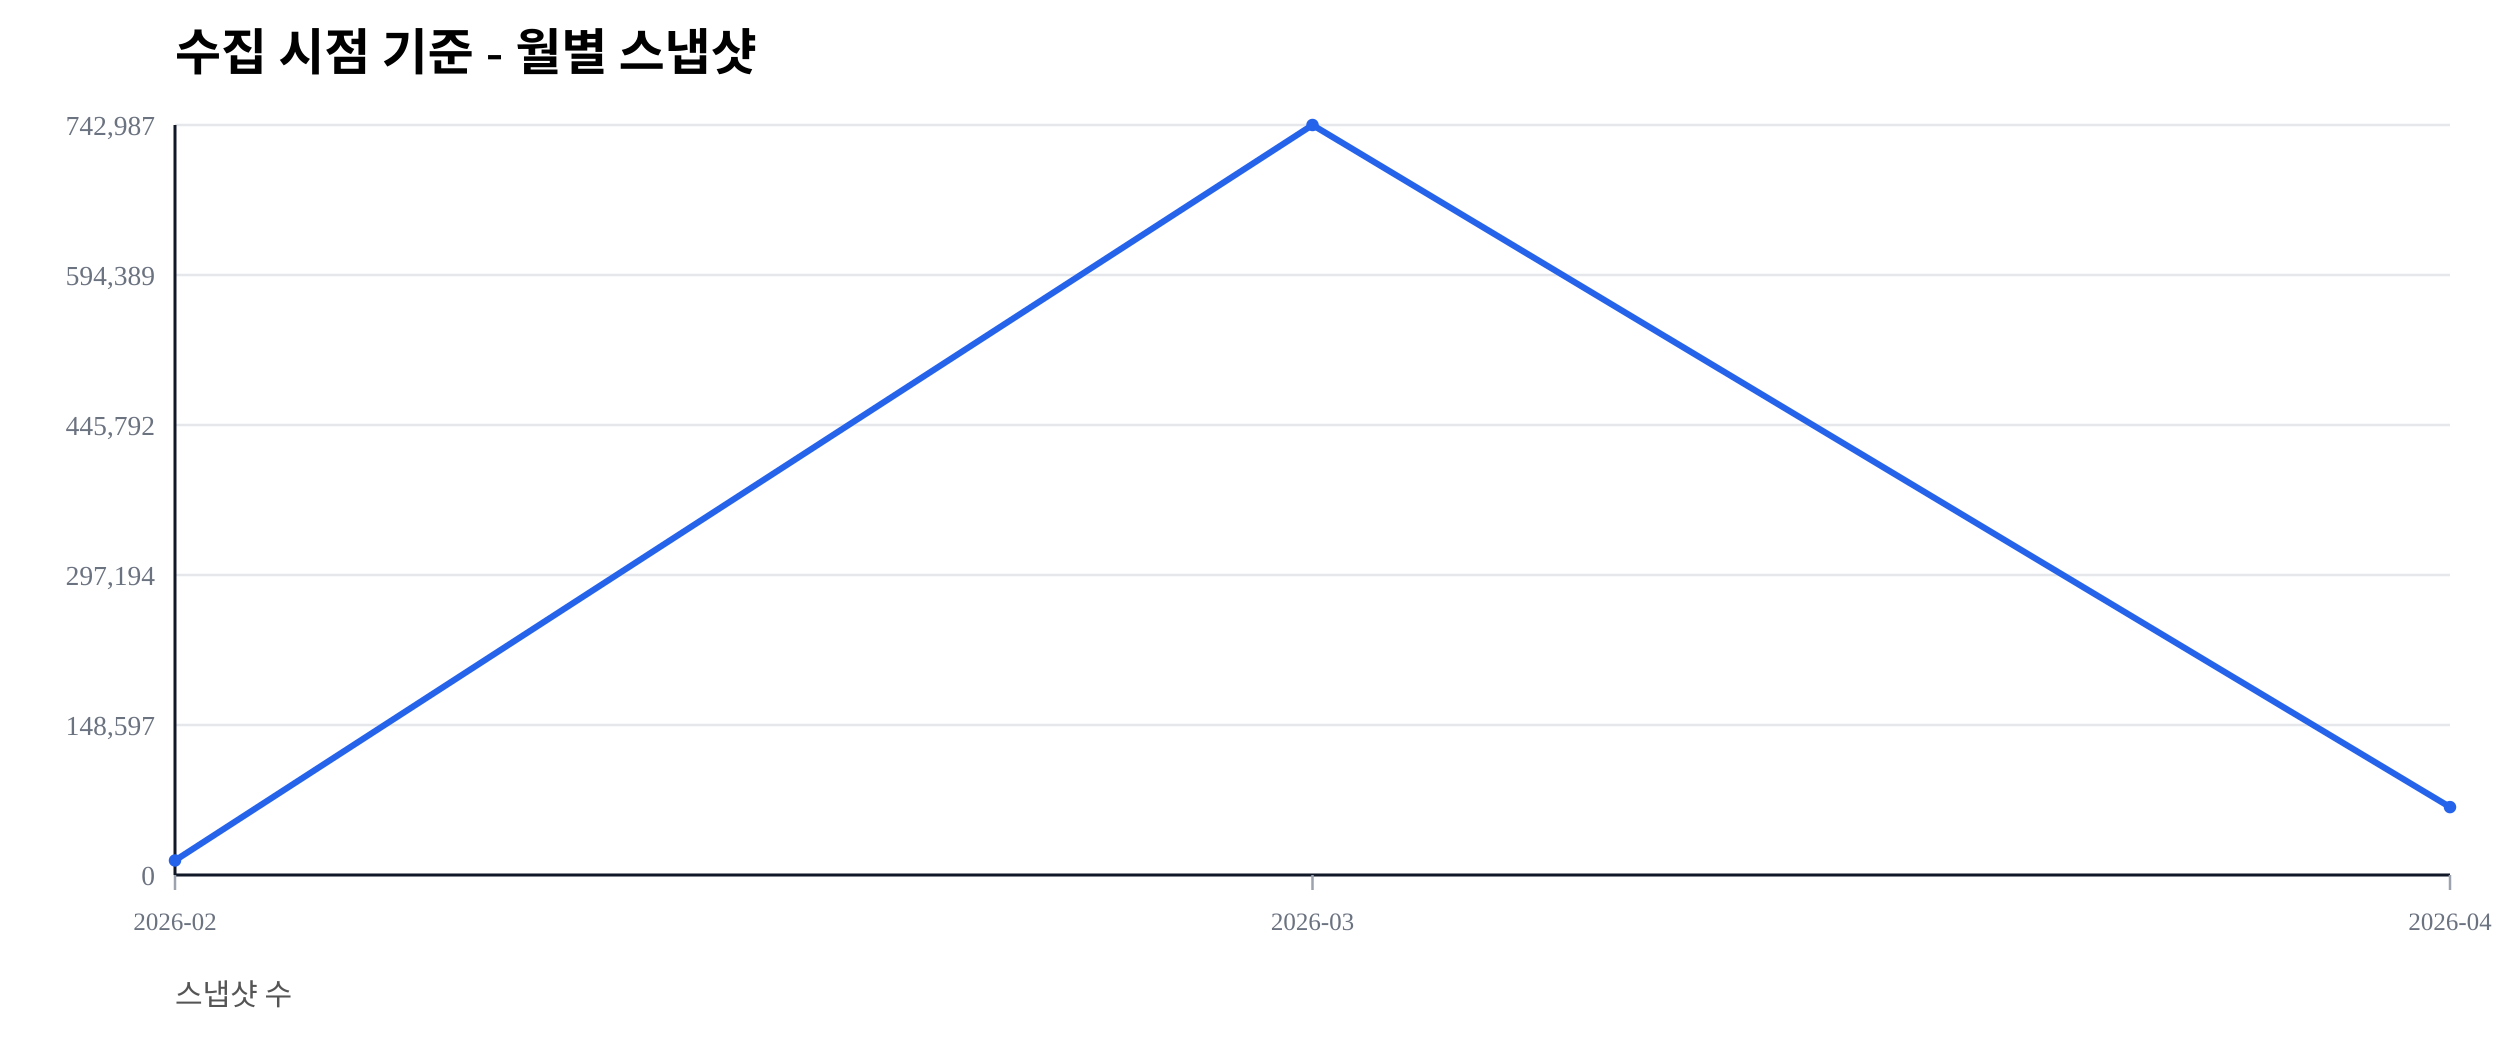
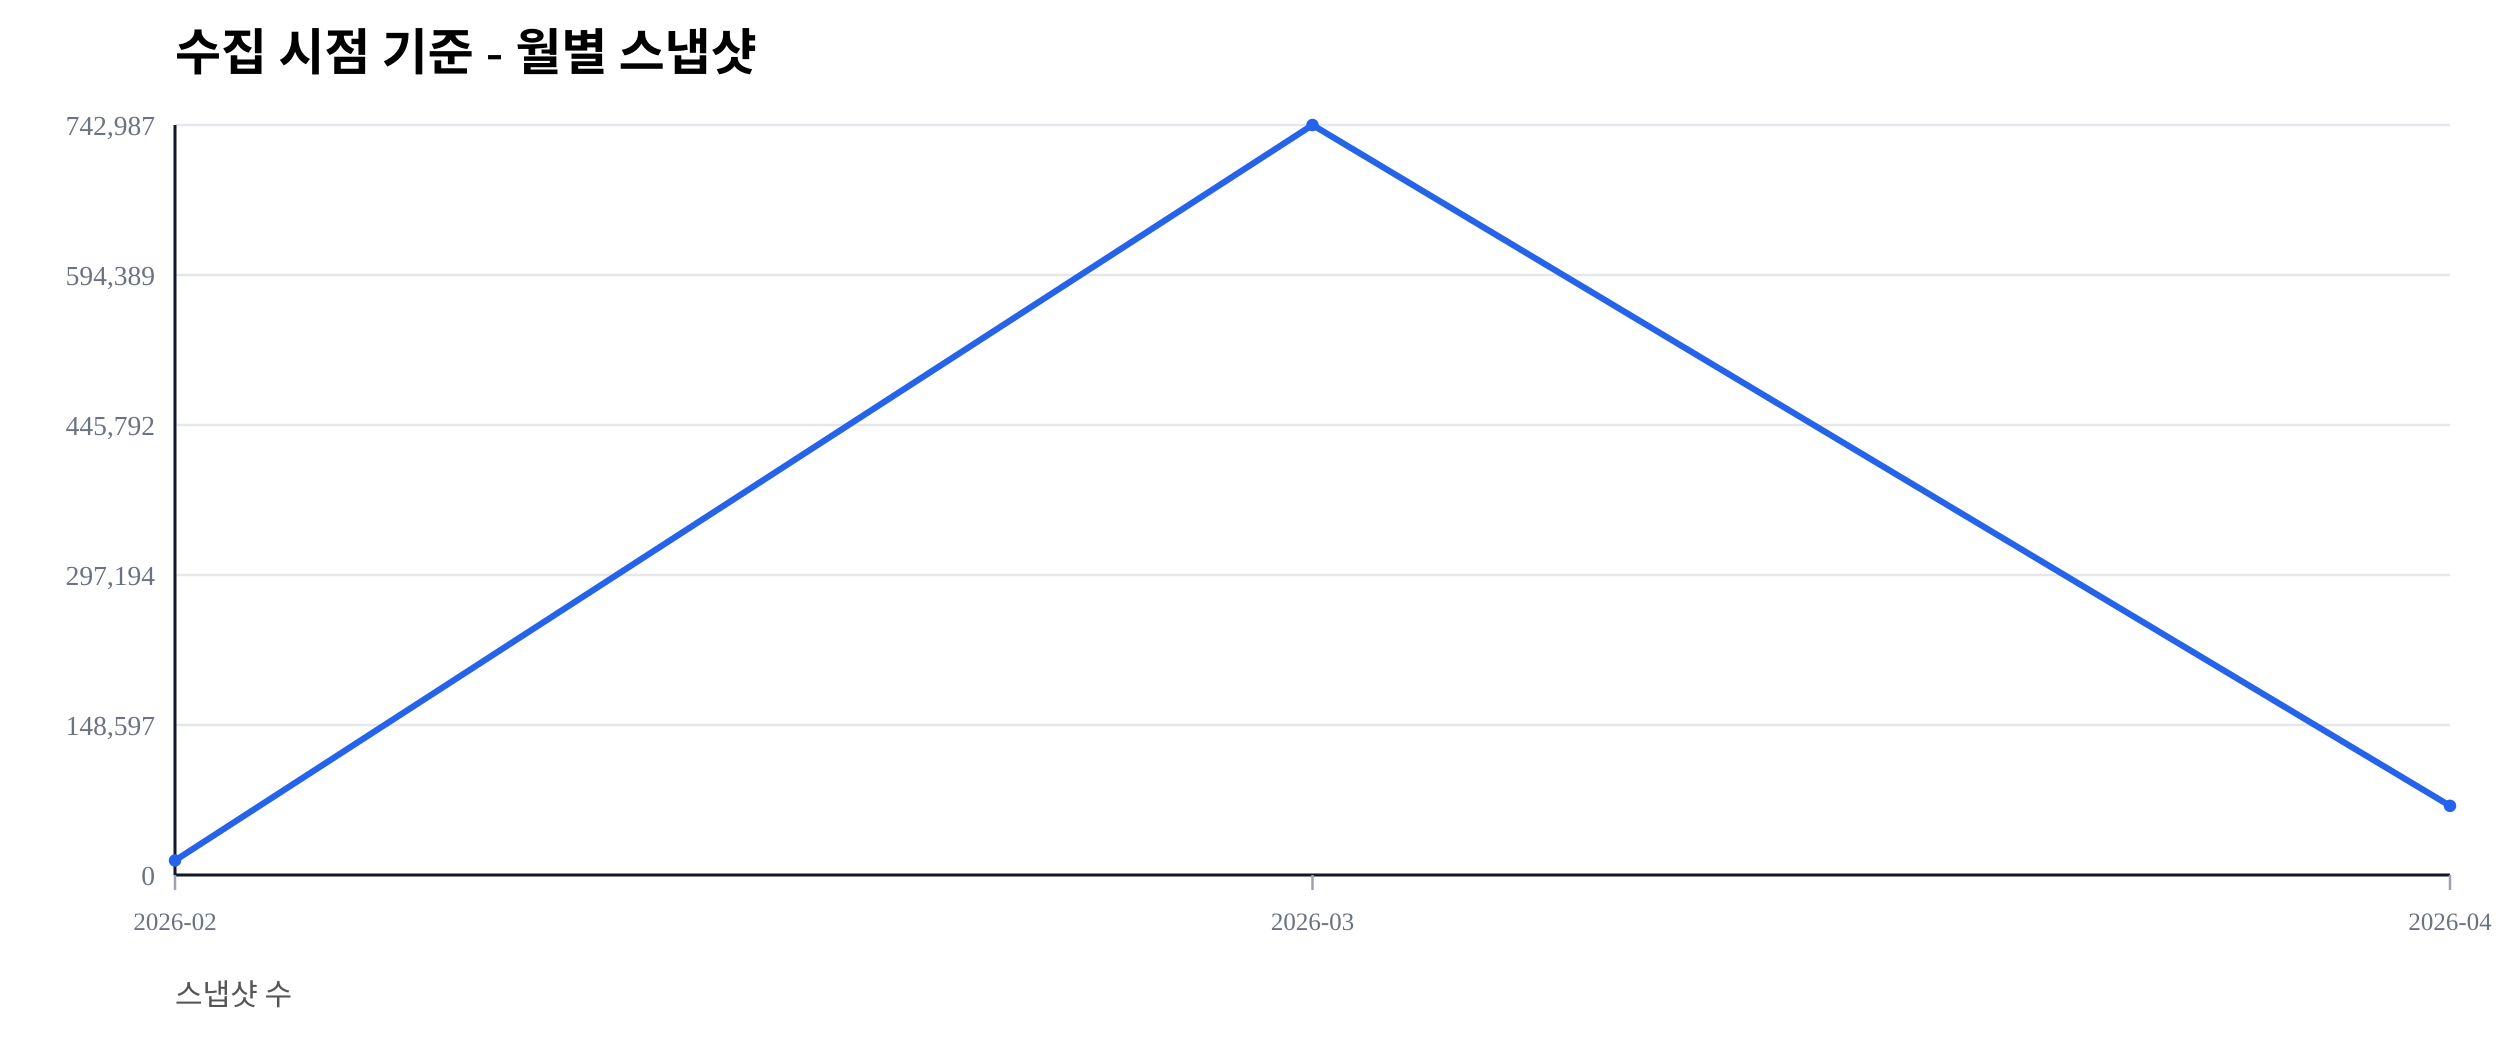
<svg xmlns="http://www.w3.org/2000/svg" width="1000" height="420" viewBox="0 0 1000 420">
  <rect width="100%" height="100%" fill="#ffffff" />
  <text x="70" y="28" font-size="20" font-weight="600">수집 시점 기준 - 월별 스냅샷</text>
  <text x="70" y="402" font-size="12" fill="#555">스냅샷 수</text>
  <line x1="70" y1="350.00" x2="980" y2="350.00" stroke="#e5e7eb" stroke-width="1" />
  <text x="62" y="354.00" font-size="11" fill="#6b7280" text-anchor="end">0</text>
  <line x1="70" y1="290.00" x2="980" y2="290.00" stroke="#e5e7eb" stroke-width="1" />
  <text x="62" y="294.00" font-size="11" fill="#6b7280" text-anchor="end">148,597</text>
  <line x1="70" y1="230.00" x2="980" y2="230.00" stroke="#e5e7eb" stroke-width="1" />
  <text x="62" y="234.00" font-size="11" fill="#6b7280" text-anchor="end">297,194</text>
  <line x1="70" y1="170.00" x2="980" y2="170.00" stroke="#e5e7eb" stroke-width="1" />
  <text x="62" y="174.00" font-size="11" fill="#6b7280" text-anchor="end">445,792</text>
  <line x1="70" y1="110.00" x2="980" y2="110.00" stroke="#e5e7eb" stroke-width="1" />
  <text x="62" y="114.00" font-size="11" fill="#6b7280" text-anchor="end">594,389</text>
  <line x1="70" y1="50.00" x2="980" y2="50.00" stroke="#e5e7eb" stroke-width="1" />
  <text x="62" y="54.00" font-size="11" fill="#6b7280" text-anchor="end">742,987</text>
  <line x1="70" y1="350" x2="980" y2="350" stroke="#111827" stroke-width="1.2" />
  <line x1="70" y1="50" x2="70" y2="350" stroke="#111827" stroke-width="1.2" />
  <line x1="70.00" y1="350" x2="70.00" y2="356" stroke="#9ca3af" stroke-width="1" />
  <text x="70.00" y="372" font-size="10" fill="#6b7280" text-anchor="middle">2026-02</text>
  <line x1="525.00" y1="350" x2="525.00" y2="356" stroke="#9ca3af" stroke-width="1" />
  <text x="525.00" y="372" font-size="10" fill="#6b7280" text-anchor="middle">2026-03</text>
  <line x1="980.00" y1="350" x2="980.00" y2="356" stroke="#9ca3af" stroke-width="1" />
  <text x="980.00" y="372" font-size="10" fill="#6b7280" text-anchor="middle">2026-04</text>
-   <polyline fill="none" stroke="#2563eb" stroke-width="2.5" points="70.00,344.19 525.00,50.00 980.00,322.84" />
+   <polyline fill="none" stroke="#2563eb" stroke-width="2.5" points="70.00,344.19 525.00,50.00 980.00,322.34" />
  <circle cx="70.00" cy="344.19" r="2.5" fill="#2563eb" />
  <circle cx="525.00" cy="50.00" r="2.5" fill="#2563eb" />
-   <circle cx="980.00" cy="322.84" r="2.5" fill="#2563eb" />
+   <circle cx="980.00" cy="322.34" r="2.5" fill="#2563eb" />
</svg>
